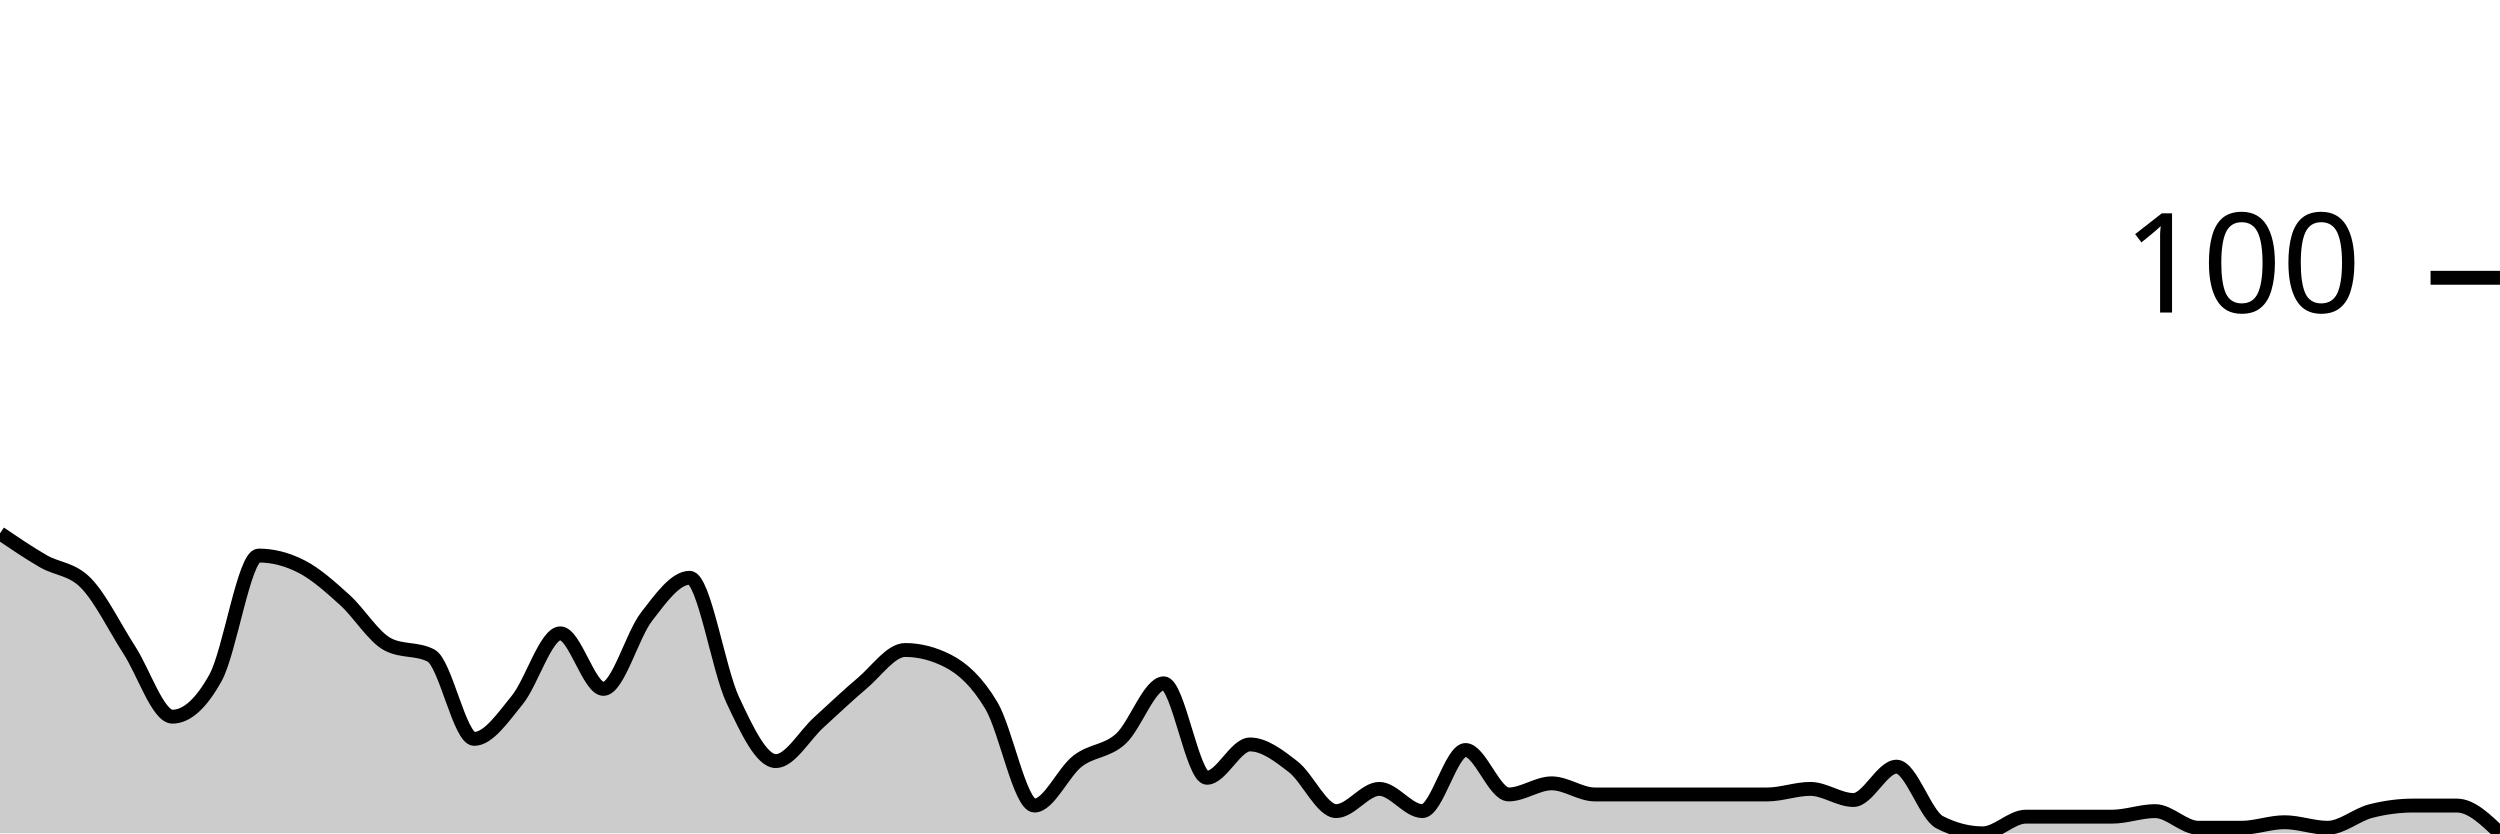
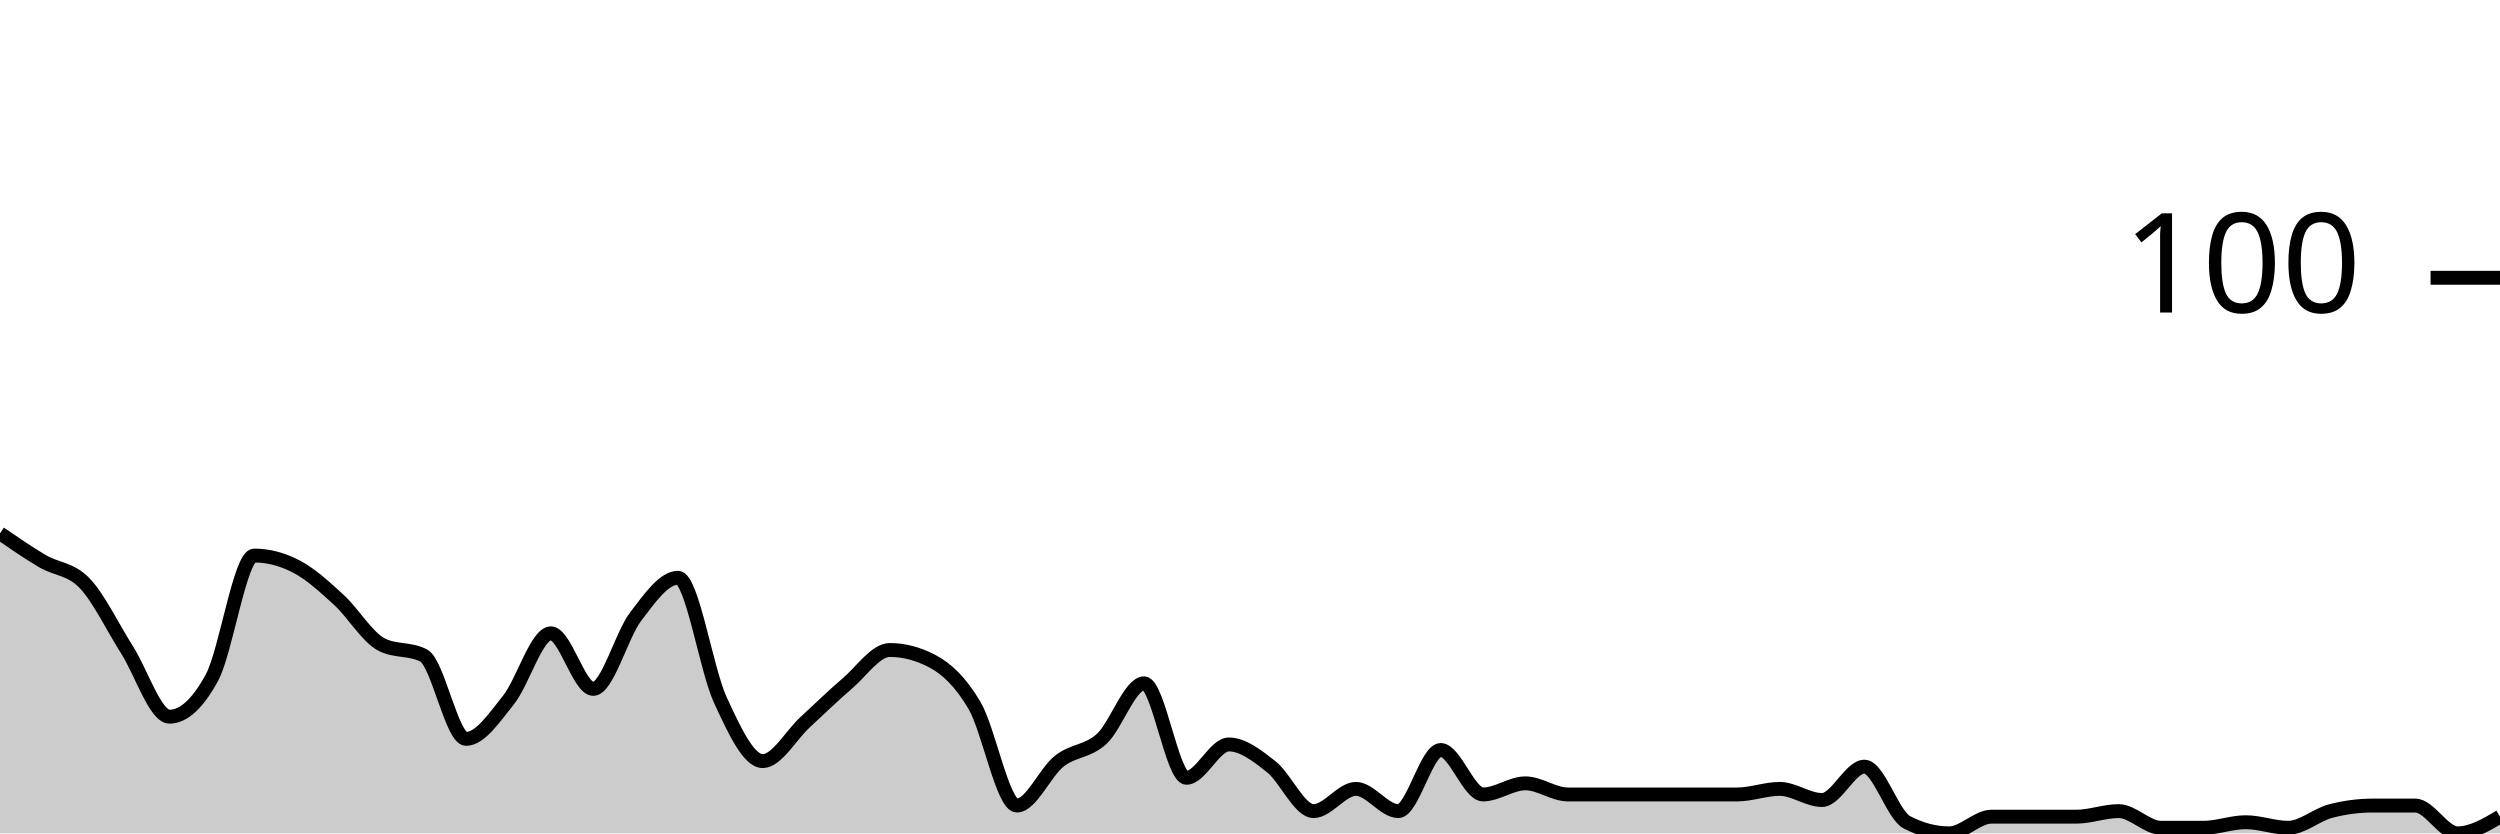
<svg xmlns="http://www.w3.org/2000/svg" viewBox="0 0 180 60">
  <g transform="translate(0,20)">
-     <path class="area" fill="rgba(0, 0, 0, 0.2)" d="M0,18.4C1.034,19.1,2.069,19.8,3.103,20.4C4.138,21,5.172,20.933,6.207,22C7.241,23.067,8.276,25.2,9.31,26.8C10.345,28.4,11.379,31.6,12.414,31.6C13.448,31.6,14.483,30.667,15.517,28.8C16.552,26.933,17.586,20,18.621,20C19.655,20,20.69,20.267,21.724,20.8C22.759,21.333,23.793,22.267,24.828,23.2C25.862,24.133,26.897,25.867,27.931,26.4C28.966,26.933,30,26.667,31.034,27.2C32.069,27.733,33.103,33.2,34.138,33.2C35.172,33.2,36.207,31.667,37.241,30.4C38.276,29.133,39.31,25.6,40.345,25.6C41.379,25.6,42.414,29.6,43.448,29.6C44.483,29.6,45.517,25.733,46.552,24.4C47.586,23.067,48.621,21.6,49.655,21.6C50.69,21.6,51.724,28.2,52.759,30.4C53.793,32.6,54.828,34.8,55.862,34.8C56.897,34.8,57.931,32.933,58.966,32C60,31.067,61.034,30.067,62.069,29.2C63.103,28.333,64.138,26.8,65.172,26.8C66.207,26.8,67.241,27.067,68.276,27.6C69.31,28.133,70.345,29.067,71.379,30.8C72.414,32.533,73.448,38,74.483,38C75.517,38,76.552,35.6,77.586,34.8C78.621,34,79.655,34.133,80.69,33.2C81.724,32.267,82.759,29.2,83.793,29.2C84.828,29.2,85.862,36,86.897,36C87.931,36,88.966,33.6,90,33.6C91.034,33.6,92.069,34.4,93.103,35.2C94.138,36,95.172,38.4,96.207,38.4C97.241,38.4,98.276,36.8,99.31,36.8C100.345,36.8,101.379,38.4,102.414,38.4C103.448,38.4,104.483,34,105.517,34C106.552,34,107.586,37.2,108.621,37.2C109.655,37.2,110.69,36.4,111.724,36.4C112.759,36.4,113.793,37.2,114.828,37.2C115.862,37.2,116.897,37.2,117.931,37.2C118.966,37.2,120,37.2,121.034,37.2C122.069,37.2,123.103,37.2,124.138,37.2C125.172,37.2,126.207,37.2,127.241,37.2C128.276,37.2,129.31,36.8,130.345,36.8C131.379,36.8,132.414,37.6,133.448,37.6C134.483,37.6,135.517,35.2,136.552,35.2C137.586,35.2,138.621,38.667,139.655,39.2C140.69,39.733,141.724,40,142.759,40C143.793,40,144.828,38.8,145.862,38.8C146.897,38.8,147.931,38.8,148.966,38.8C150,38.8,151.034,38.8,152.069,38.8C153.103,38.8,154.138,38.4,155.172,38.4C156.207,38.4,157.241,39.6,158.276,39.6C159.31,39.6,160.345,39.6,161.379,39.6C162.414,39.6,163.448,39.2,164.483,39.2C165.517,39.2,166.552,39.6,167.586,39.6C168.621,39.6,169.655,38.667,170.69,38.4C171.724,38.133,172.759,38,173.793,38C174.828,38,175.862,38,176.897,38C177.931,38,178.966,39,180,40L180,40C178.966,40,177.931,40,176.897,40C175.862,40,174.828,40,173.793,40C172.759,40,171.724,40,170.69,40C169.655,40,168.621,40,167.586,40C166.552,40,165.517,40,164.483,40C163.448,40,162.414,40,161.379,40C160.345,40,159.31,40,158.276,40C157.241,40,156.207,40,155.172,40C154.138,40,153.103,40,152.069,40C151.034,40,150,40,148.966,40C147.931,40,146.897,40,145.862,40C144.828,40,143.793,40,142.759,40C141.724,40,140.69,40,139.655,40C138.621,40,137.586,40,136.552,40C135.517,40,134.483,40,133.448,40C132.414,40,131.379,40,130.345,40C129.31,40,128.276,40,127.241,40C126.207,40,125.172,40,124.138,40C123.103,40,122.069,40,121.034,40C120,40,118.966,40,117.931,40C116.897,40,115.862,40,114.828,40C113.793,40,112.759,40,111.724,40C110.69,40,109.655,40,108.621,40C107.586,40,106.552,40,105.517,40C104.483,40,103.448,40,102.414,40C101.379,40,100.345,40,99.31,40C98.276,40,97.241,40,96.207,40C95.172,40,94.138,40,93.103,40C92.069,40,91.034,40,90,40C88.966,40,87.931,40,86.897,40C85.862,40,84.828,40,83.793,40C82.759,40,81.724,40,80.69,40C79.655,40,78.621,40,77.586,40C76.552,40,75.517,40,74.483,40C73.448,40,72.414,40,71.379,40C70.345,40,69.31,40,68.276,40C67.241,40,66.207,40,65.172,40C64.138,40,63.103,40,62.069,40C61.034,40,60,40,58.966,40C57.931,40,56.897,40,55.862,40C54.828,40,53.793,40,52.759,40C51.724,40,50.69,40,49.655,40C48.621,40,47.586,40,46.552,40C45.517,40,44.483,40,43.448,40C42.414,40,41.379,40,40.345,40C39.31,40,38.276,40,37.241,40C36.207,40,35.172,40,34.138,40C33.103,40,32.069,40,31.034,40C30,40,28.966,40,27.931,40C26.897,40,25.862,40,24.828,40C23.793,40,22.759,40,21.724,40C20.69,40,19.655,40,18.621,40C17.586,40,16.552,40,15.517,40C14.483,40,13.448,40,12.414,40C11.379,40,10.345,40,9.31,40C8.276,40,7.241,40,6.207,40C5.172,40,4.138,40,3.103,40C2.069,40,1.034,40,0,40Z" />
-     <path class="line" stroke="black" fill="none" d="M0,18.4C1.034,19.1,2.069,19.8,3.103,20.4C4.138,21,5.172,20.933,6.207,22C7.241,23.067,8.276,25.2,9.31,26.8C10.345,28.4,11.379,31.6,12.414,31.6C13.448,31.6,14.483,30.667,15.517,28.8C16.552,26.933,17.586,20,18.621,20C19.655,20,20.69,20.267,21.724,20.8C22.759,21.333,23.793,22.267,24.828,23.2C25.862,24.133,26.897,25.867,27.931,26.4C28.966,26.933,30,26.667,31.034,27.2C32.069,27.733,33.103,33.2,34.138,33.2C35.172,33.2,36.207,31.667,37.241,30.4C38.276,29.133,39.31,25.6,40.345,25.6C41.379,25.6,42.414,29.6,43.448,29.6C44.483,29.6,45.517,25.733,46.552,24.4C47.586,23.067,48.621,21.6,49.655,21.6C50.69,21.6,51.724,28.2,52.759,30.4C53.793,32.6,54.828,34.8,55.862,34.8C56.897,34.8,57.931,32.933,58.966,32C60,31.067,61.034,30.067,62.069,29.2C63.103,28.333,64.138,26.8,65.172,26.8C66.207,26.8,67.241,27.067,68.276,27.6C69.31,28.133,70.345,29.067,71.379,30.8C72.414,32.533,73.448,38,74.483,38C75.517,38,76.552,35.6,77.586,34.8C78.621,34,79.655,34.133,80.69,33.2C81.724,32.267,82.759,29.2,83.793,29.2C84.828,29.2,85.862,36,86.897,36C87.931,36,88.966,33.6,90,33.6C91.034,33.6,92.069,34.4,93.103,35.2C94.138,36,95.172,38.4,96.207,38.4C97.241,38.4,98.276,36.8,99.31,36.8C100.345,36.8,101.379,38.4,102.414,38.4C103.448,38.4,104.483,34,105.517,34C106.552,34,107.586,37.2,108.621,37.2C109.655,37.2,110.69,36.4,111.724,36.4C112.759,36.4,113.793,37.2,114.828,37.2C115.862,37.2,116.897,37.2,117.931,37.2C118.966,37.2,120,37.2,121.034,37.2C122.069,37.2,123.103,37.2,124.138,37.2C125.172,37.2,126.207,37.2,127.241,37.2C128.276,37.2,129.31,36.8,130.345,36.8C131.379,36.8,132.414,37.6,133.448,37.6C134.483,37.6,135.517,35.2,136.552,35.2C137.586,35.2,138.621,38.667,139.655,39.2C140.69,39.733,141.724,40,142.759,40C143.793,40,144.828,38.8,145.862,38.8C146.897,38.8,147.931,38.8,148.966,38.8C150,38.8,151.034,38.8,152.069,38.8C153.103,38.8,154.138,38.4,155.172,38.4C156.207,38.4,157.241,39.6,158.276,39.6C159.31,39.6,160.345,39.6,161.379,39.6C162.414,39.6,163.448,39.2,164.483,39.2C165.517,39.2,166.552,39.6,167.586,39.6C168.621,39.6,169.655,38.667,170.69,38.4C171.724,38.133,172.759,38,173.793,38C174.828,38,175.862,38,176.897,38C177.931,38,178.966,39,180,40" />
+     <path class="area" fill="rgba(0, 0, 0, 0.2)" d="M0,18.4C1.017,19.1,2.034,19.8,3.051,20.4C4.068,21,5.085,20.933,6.102,22C7.119,23.067,8.136,25.2,9.153,26.8C10.169,28.4,11.186,31.6,12.203,31.6C13.22,31.6,14.237,30.667,15.254,28.8C16.271,26.933,17.288,20,18.305,20C19.322,20,20.339,20.267,21.356,20.8C22.373,21.333,23.39,22.267,24.407,23.2C25.424,24.133,26.441,25.867,27.458,26.4C28.475,26.933,29.492,26.667,30.508,27.2C31.525,27.733,32.542,33.2,33.559,33.2C34.576,33.2,35.593,31.667,36.61,30.4C37.627,29.133,38.644,25.6,39.661,25.6C40.678,25.6,41.695,29.6,42.712,29.6C43.729,29.6,44.746,25.733,45.763,24.4C46.78,23.067,47.797,21.6,48.814,21.6C49.831,21.6,50.847,28.2,51.864,30.4C52.881,32.6,53.898,34.8,54.915,34.8C55.932,34.8,56.949,32.933,57.966,32C58.983,31.067,60,30.067,61.017,29.2C62.034,28.333,63.051,26.8,64.068,26.8C65.085,26.8,66.102,27.067,67.119,27.6C68.136,28.133,69.153,29.067,70.169,30.8C71.186,32.533,72.203,38,73.22,38C74.237,38,75.254,35.6,76.271,34.8C77.288,34,78.305,34.133,79.322,33.2C80.339,32.267,81.356,29.2,82.373,29.2C83.39,29.2,84.407,36,85.424,36C86.441,36,87.458,33.6,88.475,33.6C89.492,33.6,90.508,34.4,91.525,35.2C92.542,36,93.559,38.4,94.576,38.4C95.593,38.4,96.61,36.8,97.627,36.8C98.644,36.8,99.661,38.4,100.678,38.4C101.695,38.4,102.712,34,103.729,34C104.746,34,105.763,37.2,106.78,37.2C107.797,37.2,108.814,36.4,109.831,36.4C110.847,36.4,111.864,37.2,112.881,37.2C113.898,37.2,114.915,37.2,115.932,37.2C116.949,37.2,117.966,37.2,118.983,37.2C120,37.2,121.017,37.2,122.034,37.2C123.051,37.2,124.068,37.2,125.085,37.2C126.102,37.2,127.119,36.8,128.136,36.8C129.153,36.8,130.169,37.6,131.186,37.6C132.203,37.6,133.22,35.2,134.237,35.2C135.254,35.2,136.271,38.667,137.288,39.2C138.305,39.733,139.322,40,140.339,40C141.356,40,142.373,38.8,143.39,38.8C144.407,38.8,145.424,38.8,146.441,38.8C147.458,38.8,148.475,38.8,149.492,38.8C150.508,38.8,151.525,38.4,152.542,38.4C153.559,38.4,154.576,39.6,155.593,39.6C156.61,39.6,157.627,39.6,158.644,39.6C159.661,39.6,160.678,39.2,161.695,39.2C162.712,39.2,163.729,39.6,164.746,39.6C165.763,39.6,166.78,38.667,167.797,38.4C168.814,38.133,169.831,38,170.847,38C171.864,38,172.881,38,173.898,38C174.915,38,175.932,40,176.949,40C177.966,40,178.983,39.4,180,38.8L180,40C178.983,40,177.966,40,176.949,40C175.932,40,174.915,40,173.898,40C172.881,40,171.864,40,170.847,40C169.831,40,168.814,40,167.797,40C166.78,40,165.763,40,164.746,40C163.729,40,162.712,40,161.695,40C160.678,40,159.661,40,158.644,40C157.627,40,156.61,40,155.593,40C154.576,40,153.559,40,152.542,40C151.525,40,150.508,40,149.492,40C148.475,40,147.458,40,146.441,40C145.424,40,144.407,40,143.39,40C142.373,40,141.356,40,140.339,40C139.322,40,138.305,40,137.288,40C136.271,40,135.254,40,134.237,40C133.22,40,132.203,40,131.186,40C130.169,40,129.153,40,128.136,40C127.119,40,126.102,40,125.085,40C124.068,40,123.051,40,122.034,40C121.017,40,120,40,118.983,40C117.966,40,116.949,40,115.932,40C114.915,40,113.898,40,112.881,40C111.864,40,110.847,40,109.831,40C108.814,40,107.797,40,106.78,40C105.763,40,104.746,40,103.729,40C102.712,40,101.695,40,100.678,40C99.661,40,98.644,40,97.627,40C96.61,40,95.593,40,94.576,40C93.559,40,92.542,40,91.525,40C90.508,40,89.492,40,88.475,40C87.458,40,86.441,40,85.424,40C84.407,40,83.39,40,82.373,40C81.356,40,80.339,40,79.322,40C78.305,40,77.288,40,76.271,40C75.254,40,74.237,40,73.22,40C72.203,40,71.186,40,70.169,40C69.153,40,68.136,40,67.119,40C66.102,40,65.085,40,64.068,40C63.051,40,62.034,40,61.017,40C60,40,58.983,40,57.966,40C56.949,40,55.932,40,54.915,40C53.898,40,52.881,40,51.864,40C50.847,40,49.831,40,48.814,40C47.797,40,46.78,40,45.763,40C44.746,40,43.729,40,42.712,40C41.695,40,40.678,40,39.661,40C38.644,40,37.627,40,36.61,40C35.593,40,34.576,40,33.559,40C32.542,40,31.525,40,30.508,40C29.492,40,28.475,40,27.458,40C26.441,40,25.424,40,24.407,40C23.39,40,22.373,40,21.356,40C20.339,40,19.322,40,18.305,40C17.288,40,16.271,40,15.254,40C14.237,40,13.22,40,12.203,40C11.186,40,10.169,40,9.153,40C8.136,40,7.119,40,6.102,40C5.085,40,4.068,40,3.051,40C2.034,40,1.017,40,0,40Z" />
+     <path class="line" stroke="black" fill="none" d="M0,18.4C1.017,19.1,2.034,19.8,3.051,20.4C4.068,21,5.085,20.933,6.102,22C7.119,23.067,8.136,25.2,9.153,26.8C10.169,28.4,11.186,31.6,12.203,31.6C13.22,31.6,14.237,30.667,15.254,28.8C16.271,26.933,17.288,20,18.305,20C19.322,20,20.339,20.267,21.356,20.8C22.373,21.333,23.39,22.267,24.407,23.2C25.424,24.133,26.441,25.867,27.458,26.4C28.475,26.933,29.492,26.667,30.508,27.2C31.525,27.733,32.542,33.2,33.559,33.2C34.576,33.2,35.593,31.667,36.61,30.4C37.627,29.133,38.644,25.6,39.661,25.6C40.678,25.6,41.695,29.6,42.712,29.6C43.729,29.6,44.746,25.733,45.763,24.4C46.78,23.067,47.797,21.6,48.814,21.6C49.831,21.6,50.847,28.2,51.864,30.4C52.881,32.6,53.898,34.8,54.915,34.8C55.932,34.8,56.949,32.933,57.966,32C58.983,31.067,60,30.067,61.017,29.2C62.034,28.333,63.051,26.8,64.068,26.8C65.085,26.8,66.102,27.067,67.119,27.6C68.136,28.133,69.153,29.067,70.169,30.8C71.186,32.533,72.203,38,73.22,38C74.237,38,75.254,35.6,76.271,34.8C77.288,34,78.305,34.133,79.322,33.2C80.339,32.267,81.356,29.2,82.373,29.2C83.39,29.2,84.407,36,85.424,36C86.441,36,87.458,33.6,88.475,33.6C89.492,33.6,90.508,34.4,91.525,35.2C92.542,36,93.559,38.4,94.576,38.4C95.593,38.4,96.61,36.8,97.627,36.8C98.644,36.8,99.661,38.4,100.678,38.4C101.695,38.4,102.712,34,103.729,34C104.746,34,105.763,37.2,106.78,37.2C107.797,37.2,108.814,36.4,109.831,36.4C110.847,36.4,111.864,37.2,112.881,37.2C113.898,37.2,114.915,37.2,115.932,37.2C116.949,37.2,117.966,37.2,118.983,37.2C120,37.2,121.017,37.2,122.034,37.2C123.051,37.2,124.068,37.2,125.085,37.2C126.102,37.2,127.119,36.8,128.136,36.8C129.153,36.8,130.169,37.6,131.186,37.6C132.203,37.6,133.22,35.2,134.237,35.2C135.254,35.2,136.271,38.667,137.288,39.2C138.305,39.733,139.322,40,140.339,40C141.356,40,142.373,38.8,143.39,38.8C144.407,38.8,145.424,38.8,146.441,38.8C147.458,38.8,148.475,38.8,149.492,38.8C150.508,38.8,151.525,38.4,152.542,38.4C153.559,38.4,154.576,39.6,155.593,39.6C156.61,39.6,157.627,39.6,158.644,39.6C159.661,39.6,160.678,39.2,161.695,39.2C162.712,39.2,163.729,39.6,164.746,39.6C165.763,39.6,166.78,38.667,167.797,38.4C168.814,38.133,169.831,38,170.847,38C171.864,38,172.881,38,173.898,38C174.915,38,175.932,40,176.949,40C177.966,40,178.983,39.4,180,38.8" />
    <path class="axis-ceiling" stroke-width="1" stroke="black" fill="none" d="M175,0L180,0" />
    <text class="axis-ceiling-label" font-family="sans-serif" text-anchor="end" font-size="10px" x="170" y="2.5">100</text>
  </g>
</svg>
